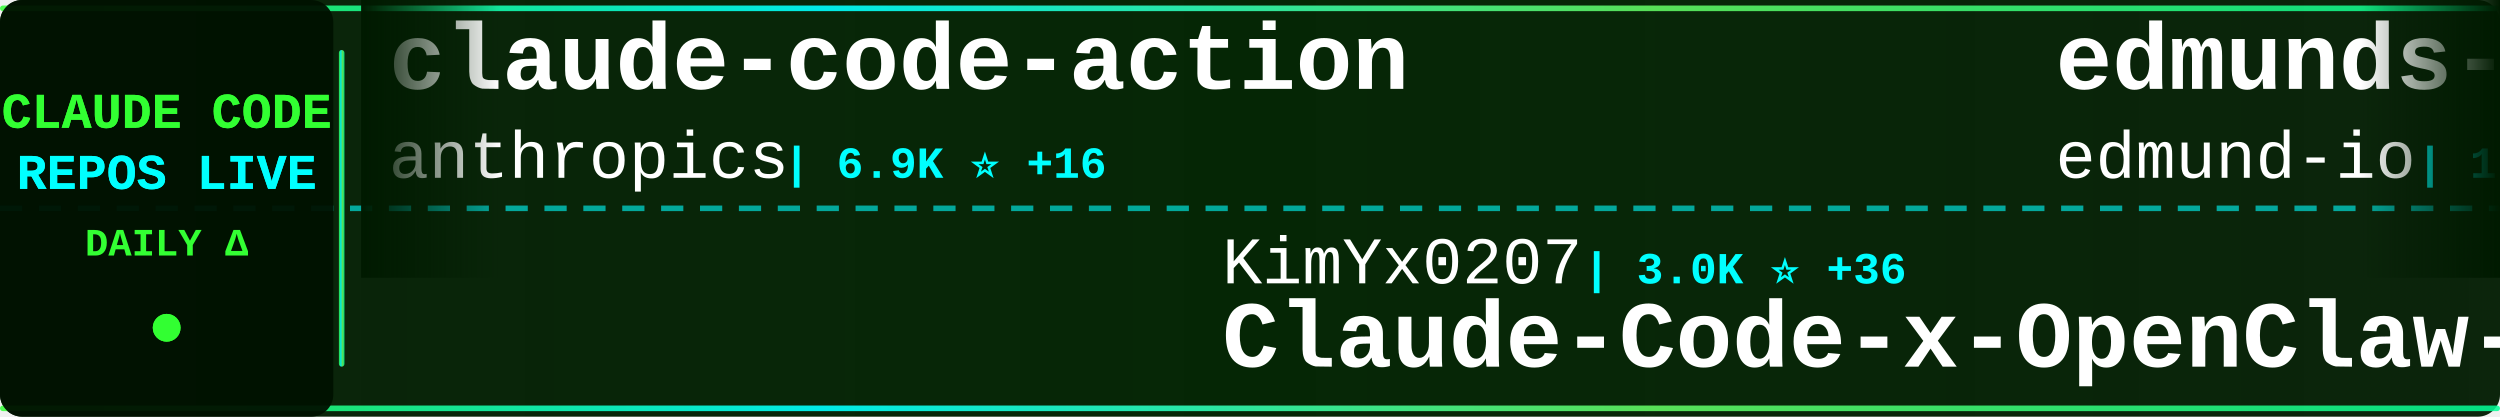
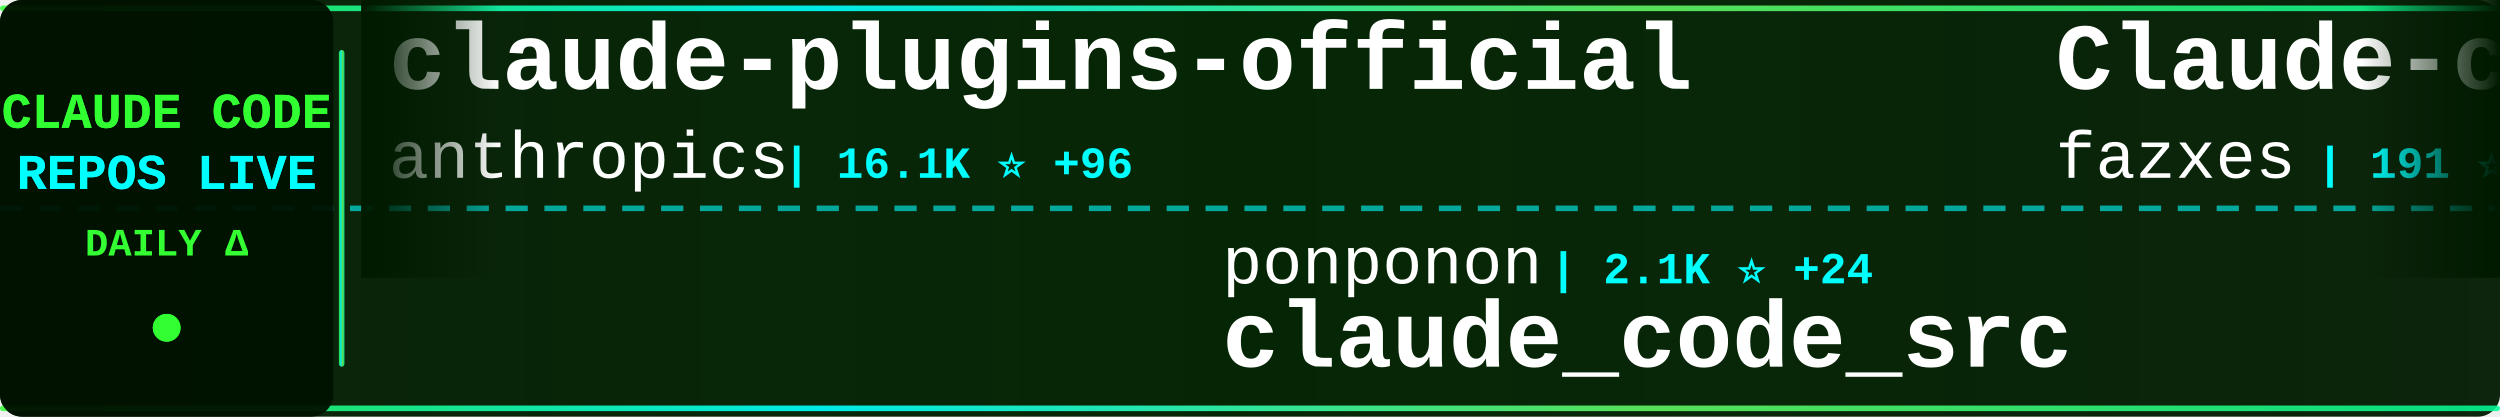
<svg xmlns="http://www.w3.org/2000/svg" width="900" height="150">
  <defs>
    <linearGradient id="tickerBg" x1="0%" y1="0%" x2="100%" y2="0%">
      <stop offset="0%" style="stop-color:#001a00;stop-opacity:0.95" />
      <stop offset="50%" style="stop-color:#002200;stop-opacity:0.98" />
      <stop offset="100%" style="stop-color:#001a00;stop-opacity:0.95" />
    </linearGradient>
    <linearGradient id="borderGrad" x1="0%" y1="0%" x2="100%" y2="0%">
      <stop offset="0%" style="stop-color:#33ff33;stop-opacity:0.85">
        <animate attributeName="stop-opacity" values="0.85;1;0.85" dur="2s" repeatCount="indefinite" />
      </stop>
      <stop offset="33%" style="stop-color:#00ffff;stop-opacity:0.9">
        <animate attributeName="stop-opacity" values="0.9;1;0.9" dur="2.2s" repeatCount="indefinite" />
      </stop>
      <stop offset="66%" style="stop-color:#66ff66;stop-opacity:0.85">
        <animate attributeName="stop-opacity" values="0.85;1;0.85" dur="1.8s" repeatCount="indefinite" />
      </stop>
      <stop offset="100%" style="stop-color:#00ff99;stop-opacity:0.85">
        <animate attributeName="stop-opacity" values="0.85;1;0.85" dur="2s" repeatCount="indefinite" />
      </stop>
    </linearGradient>
    <filter id="textGlow">
      <feGaussianBlur stdDeviation="0.1" result="coloredBlur" />
      <feMerge>
        <feMergeNode in="coloredBlur" />
        <feMergeNode in="SourceGraphic" />
      </feMerge>
    </filter>
    <filter id="metricGlow">
      <feGaussianBlur stdDeviation="0.2" result="coloredBlur" />
      <feMerge>
        <feMergeNode in="coloredBlur" />
        <feMergeNode in="SourceGraphic" />
      </feMerge>
    </filter>
    <linearGradient id="leftFade" x1="0%" y1="0%" x2="100%" y2="0%">
      <stop offset="0%" style="stop-color:#001a00;stop-opacity:1" />
      <stop offset="100%" style="stop-color:#001a00;stop-opacity:0" />
    </linearGradient>
    <linearGradient id="rightFade" x1="0%" y1="0%" x2="100%" y2="0%">
      <stop offset="0%" style="stop-color:#001a00;stop-opacity:0" />
      <stop offset="100%" style="stop-color:#001a00;stop-opacity:1" />
    </linearGradient>
  </defs>
  <rect width="900" height="150" fill="url(#tickerBg)" rx="8" />
  <rect x="0" y="2" width="900" height="2" fill="url(#borderGrad)" rx="1" />
  <rect x="0" y="146" width="900" height="2" fill="url(#borderGrad)" rx="1" />
  <line x1="0" y1="75" x2="900" y2="75" stroke="#00ffff" stroke-width="2" stroke-dasharray="8 6" opacity="0.6" />
  <rect x="0" y="0" width="120" height="150" fill="#001100" opacity="0.95" rx="8" />
  <text x="60" y="46" font-family="'Courier New', monospace" font-size="18" font-weight="bold" fill="#33ff33" text-anchor="middle" filter="url(#textGlow)">
    CLAUDE CODE
  </text>
  <text x="60" y="68" font-family="'Courier New', monospace" font-size="18" font-weight="bold" fill="#00ffff" text-anchor="middle" filter="url(#textGlow)">
    REPOS LIVE
  </text>
  <text x="60" y="92" font-family="'Courier New', monospace" font-size="14" font-weight="bold" fill="#33ff33" text-anchor="middle">
    DAILY Δ
  </text>
  <circle cx="60" cy="118" r="5" fill="#33ff33" filter="url(#metricGlow)">
    <animate attributeName="r" values="4;6;4" dur="1.5s" repeatCount="indefinite" />
    <animate attributeName="opacity" values="0.6;1;0.6" dur="1.5s" repeatCount="indefinite" />
  </circle>
  <rect x="122" y="18" width="2" height="114" fill="url(#borderGrad)" rx="1" />
  <clipPath id="tickerClip">
    <rect x="130" y="0" width="770" height="150" />
  </clipPath>
  <g clip-path="url(#tickerClip)">
    <g id="tickerItems">
      <animateTransform attributeName="transform" attributeType="XML" type="translate" from="0 0" to="-3000 0" dur="54s" repeatCount="indefinite" />
      <g transform="translate(0, 0)">
-         <text x="140" y="32" font-family="'Courier New', monospace" font-size="34" font-weight="bold" fill="#ffffff">claude-code-action</text>
+         <text x="140" y="32" font-family="'Courier New', monospace" font-size="34" font-weight="bold" fill="#ffffff">claude-plugins-official</text>
        <text x="140" y="64" font-family="'Courier New', monospace" font-size="24" font-weight="normal" fill="#ffffff" opacity="1.0">anthropics</text>
-         <text x="282" y="64" font-family="'Courier New', monospace" font-size="16" font-weight="bold" fill="#00ffff"> | 6.9K ⭐ +16</text>
+         <text x="282" y="64" font-family="'Courier New', monospace" font-size="16" font-weight="bold" fill="#00ffff"> | 16.1K ⭐ +96</text>
      </g>
      <g transform="translate(300, 0)">
-         <text x="140" y="102" font-family="'Courier New', monospace" font-size="24" font-weight="normal" fill="#ffffff" opacity="1.0">KimYx0207</text>
-         <text x="270" y="102" font-family="'Courier New', monospace" font-size="16" font-weight="bold" fill="#00ffff"> | 3.0K ⭐ +36</text>
-         <text x="140" y="132" font-family="'Courier New', monospace" font-size="34" font-weight="bold" fill="#ffffff">Claude-Code-x-OpenClaw-G...</text>
+         <text x="140" y="102" font-family="'Courier New', monospace" font-size="24" font-weight="normal" fill="#ffffff" opacity="1.0">ponponon</text>
+         <text x="258" y="102" font-family="'Courier New', monospace" font-size="16" font-weight="bold" fill="#00ffff"> | 2.1K ⭐ +24</text>
+         <text x="140" y="132" font-family="'Courier New', monospace" font-size="34" font-weight="bold" fill="#ffffff">claude_code_src</text>
      </g>
      <g transform="translate(600, 0)">
-         <text x="140" y="32" font-family="'Courier New', monospace" font-size="34" font-weight="bold" fill="#ffffff">edmunds-claude-code</text>
-         <text x="140" y="64" font-family="'Courier New', monospace" font-size="24" font-weight="normal" fill="#ffffff" opacity="1.0">edmund-io</text>
-         <text x="270" y="64" font-family="'Courier New', monospace" font-size="16" font-weight="bold" fill="#00ffff"> | 1.4K ⭐</text>
+         <text x="140" y="32" font-family="'Courier New', monospace" font-size="34" font-weight="bold" fill="#ffffff">Claude-code</text>
+         <text x="140" y="64" font-family="'Courier New', monospace" font-size="24" font-weight="normal" fill="#ffffff" opacity="1.0">fazxes</text>
+         <text x="234" y="64" font-family="'Courier New', monospace" font-size="16" font-weight="bold" fill="#00ffff"> | 191 ⭐ +2</text>
      </g>
      <g transform="translate(900, 0)">
-         <text x="140" y="102" font-family="'Courier New', monospace" font-size="24" font-weight="normal" fill="#ffffff" opacity="1.0">lintsinghua</text>
-         <text x="294" y="102" font-family="'Courier New', monospace" font-size="16" font-weight="bold" fill="#00ffff"> | 2.2K ⭐ +90</text>
-         <text x="140" y="132" font-family="'Courier New', monospace" font-size="34" font-weight="bold" fill="#ffffff">claude-code-book</text>
+         <text x="140" y="102" font-family="'Courier New', monospace" font-size="24" font-weight="normal" fill="#ffffff" opacity="1.0">hangsman</text>
+         <text x="258" y="102" font-family="'Courier New', monospace" font-size="16" font-weight="bold" fill="#00ffff"> | 732 ⭐ +6</text>
+         <text x="140" y="132" font-family="'Courier New', monospace" font-size="34" font-weight="bold" fill="#ffffff">claude-code-source</text>
      </g>
      <g transform="translate(1200, 0)">
-         <text x="140" y="32" font-family="'Courier New', monospace" font-size="34" font-weight="bold" fill="#ffffff">claude-code</text>
-         <text x="140" y="64" font-family="'Courier New', monospace" font-size="24" font-weight="normal" fill="#ffffff" opacity="1.0">mehmoodosman</text>
-         <text x="306" y="64" font-family="'Courier New', monospace" font-size="16" font-weight="bold" fill="#00ffff"> | 146 ⭐ +7</text>
+         <text x="140" y="32" font-family="'Courier New', monospace" font-size="34" font-weight="bold" fill="#ffffff">skills</text>
+         <text x="140" y="64" font-family="'Courier New', monospace" font-size="24" font-weight="normal" fill="#ffffff" opacity="1.0">anthropics</text>
+         <text x="282" y="64" font-family="'Courier New', monospace" font-size="16" font-weight="bold" fill="#00ffff"> | 111.5K ⭐ +598</text>
      </g>
      <g transform="translate(1500, 0)">
        <text x="140" y="102" font-family="'Courier New', monospace" font-size="24" font-weight="normal" fill="#ffffff" opacity="1.0">disler</text>
-         <text x="234" y="102" font-family="'Courier New', monospace" font-size="16" font-weight="bold" fill="#00ffff"> | 3.5K ⭐ +5</text>
+         <text x="234" y="102" font-family="'Courier New', monospace" font-size="16" font-weight="bold" fill="#00ffff"> | 3.5K ⭐ +4</text>
        <text x="140" y="132" font-family="'Courier New', monospace" font-size="34" font-weight="bold" fill="#ffffff">claude-code-hooks-master...</text>
      </g>
      <g transform="translate(1800, 0)">
-         <text x="140" y="32" font-family="'Courier New', monospace" font-size="34" font-weight="bold" fill="#ffffff">claude-code-sourcemap</text>
-         <text x="140" y="64" font-family="'Courier New', monospace" font-size="24" font-weight="normal" fill="#ffffff" opacity="1.0">ChinaSiro</text>
-         <text x="270" y="64" font-family="'Courier New', monospace" font-size="16" font-weight="bold" fill="#00ffff"> | 8.5K ⭐ +79</text>
+         <text x="140" y="32" font-family="'Courier New', monospace" font-size="34" font-weight="bold" fill="#ffffff">edmunds-claude-code</text>
+         <text x="140" y="64" font-family="'Courier New', monospace" font-size="24" font-weight="normal" fill="#ffffff" opacity="1.0">edmund-io</text>
+         <text x="270" y="64" font-family="'Courier New', monospace" font-size="16" font-weight="bold" fill="#00ffff"> | 1.4K ⭐ +2</text>
      </g>
      <g transform="translate(2100, 0)">
-         <text x="140" y="102" font-family="'Courier New', monospace" font-size="24" font-weight="normal" fill="#ffffff" opacity="1.0">yasasbanukaofficial</text>
-         <text x="390" y="102" font-family="'Courier New', monospace" font-size="16" font-weight="bold" fill="#00ffff"> | 1.7K ⭐ +166</text>
+         <text x="140" y="102" font-family="'Courier New', monospace" font-size="24" font-weight="normal" fill="#ffffff" opacity="1.0">guanshan</text>
+         <text x="258" y="102" font-family="'Courier New', monospace" font-size="16" font-weight="bold" fill="#00ffff"> | 52 ⭐</text>
+         <text x="140" y="132" font-family="'Courier New', monospace" font-size="34" font-weight="bold" fill="#ffffff">ClaudeCode</text>
+       </g>
+       <g transform="translate(2400, 0)">
+         <text x="140" y="32" font-family="'Courier New', monospace" font-size="34" font-weight="bold" fill="#ffffff">claude-code-sub-agents</text>
+         <text x="140" y="64" font-family="'Courier New', monospace" font-size="24" font-weight="normal" fill="#ffffff" opacity="1.0">lst97</text>
+         <text x="222" y="64" font-family="'Courier New', monospace" font-size="16" font-weight="bold" fill="#00ffff"> | 1.5K ⭐ +3</text>
+       </g>
+       <g transform="translate(2700, 0)">
+         <text x="140" y="102" font-family="'Courier New', monospace" font-size="24" font-weight="normal" fill="#ffffff" opacity="1.0">alex000kim</text>
+         <text x="282" y="102" font-family="'Courier New', monospace" font-size="16" font-weight="bold" fill="#00ffff"> | 194 ⭐ +2</text>
        <text x="140" y="132" font-family="'Courier New', monospace" font-size="34" font-weight="bold" fill="#ffffff">claude-code</text>
      </g>
-       <g transform="translate(2400, 0)">
-         <text x="140" y="32" font-family="'Courier New', monospace" font-size="34" font-weight="bold" fill="#ffffff">claude-code-guide</text>
-         <text x="140" y="64" font-family="'Courier New', monospace" font-size="24" font-weight="normal" fill="#ffffff" opacity="1.0">Cranot</text>
-         <text x="234" y="64" font-family="'Courier New', monospace" font-size="16" font-weight="bold" fill="#00ffff"> | 2.6K ⭐ +6</text>
-       </g>
-       <g transform="translate(2700, 0)">
-         <text x="140" y="102" font-family="'Courier New', monospace" font-size="24" font-weight="normal" fill="#ffffff" opacity="1.0">https-deeplearning-ai</text>
-         <text x="414" y="102" font-family="'Courier New', monospace" font-size="16" font-weight="bold" fill="#00ffff"> | 479 ⭐ +3</text>
-         <text x="140" y="132" font-family="'Courier New', monospace" font-size="34" font-weight="bold" fill="#ffffff">sc-claude-code-files</text>
-       </g>
      <g transform="translate(3000, 0)">
-         <text x="140" y="32" font-family="'Courier New', monospace" font-size="34" font-weight="bold" fill="#ffffff">claude-code-action</text>
+         <text x="140" y="32" font-family="'Courier New', monospace" font-size="34" font-weight="bold" fill="#ffffff">claude-plugins-official</text>
        <text x="140" y="64" font-family="'Courier New', monospace" font-size="24" font-weight="normal" fill="#ffffff" opacity="1.0">anthropics</text>
-         <text x="282" y="64" font-family="'Courier New', monospace" font-size="16" font-weight="bold" fill="#00ffff"> | 6.9K ⭐ +16</text>
+         <text x="282" y="64" font-family="'Courier New', monospace" font-size="16" font-weight="bold" fill="#00ffff"> | 16.1K ⭐ +96</text>
      </g>
      <g transform="translate(3300, 0)">
-         <text x="140" y="102" font-family="'Courier New', monospace" font-size="24" font-weight="normal" fill="#ffffff" opacity="1.0">KimYx0207</text>
-         <text x="270" y="102" font-family="'Courier New', monospace" font-size="16" font-weight="bold" fill="#00ffff"> | 3.0K ⭐ +36</text>
-         <text x="140" y="132" font-family="'Courier New', monospace" font-size="34" font-weight="bold" fill="#ffffff">Claude-Code-x-OpenClaw-G...</text>
+         <text x="140" y="102" font-family="'Courier New', monospace" font-size="24" font-weight="normal" fill="#ffffff" opacity="1.0">ponponon</text>
+         <text x="258" y="102" font-family="'Courier New', monospace" font-size="16" font-weight="bold" fill="#00ffff"> | 2.1K ⭐ +24</text>
+         <text x="140" y="132" font-family="'Courier New', monospace" font-size="34" font-weight="bold" fill="#ffffff">claude_code_src</text>
      </g>
      <g transform="translate(3600, 0)">
-         <text x="140" y="32" font-family="'Courier New', monospace" font-size="34" font-weight="bold" fill="#ffffff">edmunds-claude-code</text>
-         <text x="140" y="64" font-family="'Courier New', monospace" font-size="24" font-weight="normal" fill="#ffffff" opacity="1.0">edmund-io</text>
-         <text x="270" y="64" font-family="'Courier New', monospace" font-size="16" font-weight="bold" fill="#00ffff"> | 1.4K ⭐</text>
+         <text x="140" y="32" font-family="'Courier New', monospace" font-size="34" font-weight="bold" fill="#ffffff">Claude-code</text>
+         <text x="140" y="64" font-family="'Courier New', monospace" font-size="24" font-weight="normal" fill="#ffffff" opacity="1.0">fazxes</text>
+         <text x="234" y="64" font-family="'Courier New', monospace" font-size="16" font-weight="bold" fill="#00ffff"> | 191 ⭐ +2</text>
      </g>
      <g transform="translate(3900, 0)">
-         <text x="140" y="102" font-family="'Courier New', monospace" font-size="24" font-weight="normal" fill="#ffffff" opacity="1.0">lintsinghua</text>
-         <text x="294" y="102" font-family="'Courier New', monospace" font-size="16" font-weight="bold" fill="#00ffff"> | 2.2K ⭐ +90</text>
-         <text x="140" y="132" font-family="'Courier New', monospace" font-size="34" font-weight="bold" fill="#ffffff">claude-code-book</text>
+         <text x="140" y="102" font-family="'Courier New', monospace" font-size="24" font-weight="normal" fill="#ffffff" opacity="1.0">hangsman</text>
+         <text x="258" y="102" font-family="'Courier New', monospace" font-size="16" font-weight="bold" fill="#00ffff"> | 732 ⭐ +6</text>
+         <text x="140" y="132" font-family="'Courier New', monospace" font-size="34" font-weight="bold" fill="#ffffff">claude-code-source</text>
      </g>
    </g>
  </g>
  <rect x="130" y="0" width="50" height="100" fill="url(#leftFade)" />
  <rect x="850" y="0" width="50" height="100" fill="url(#rightFade)" />
</svg>
